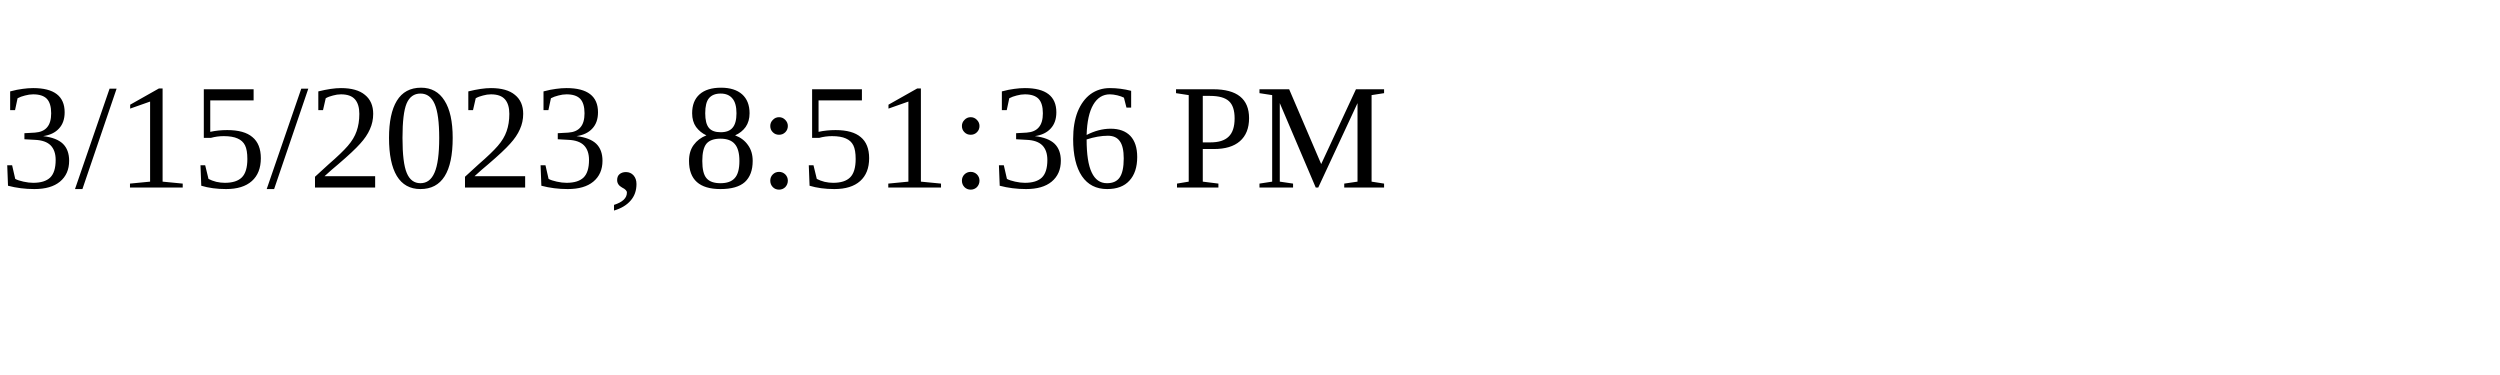
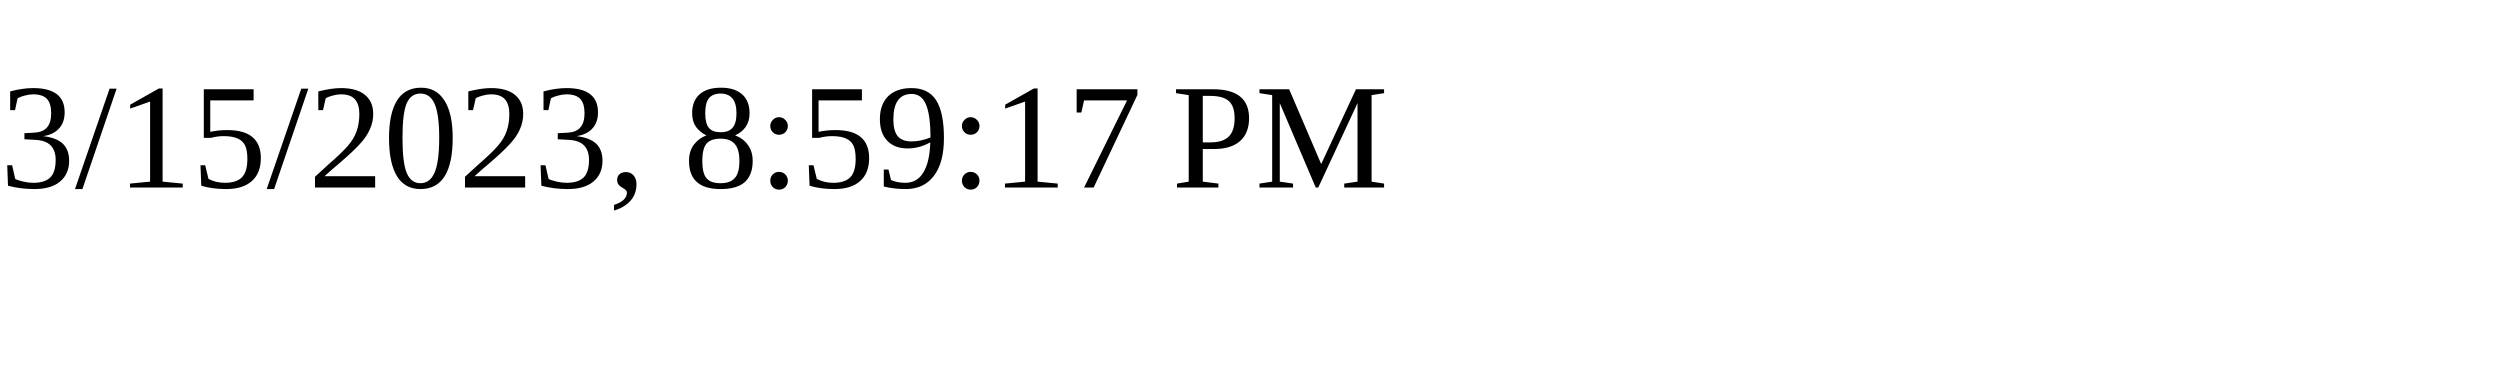
<svg xmlns="http://www.w3.org/2000/svg" height="30" width="200">
-   <text x="0" y="15">3/15/2023, 8:51:36 PM</text>
+   <text x="0" y="15">3/15/2023, 8:59:17 PM</text>
</svg>
